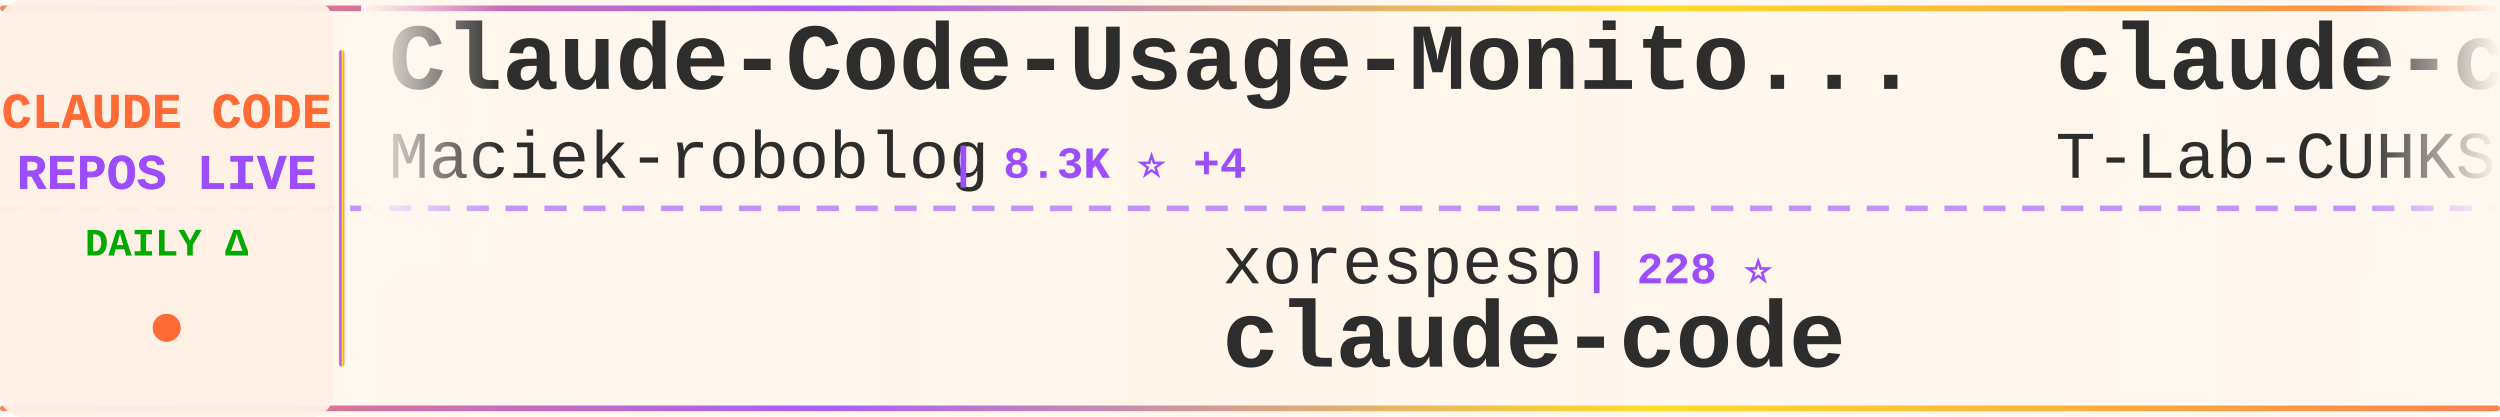
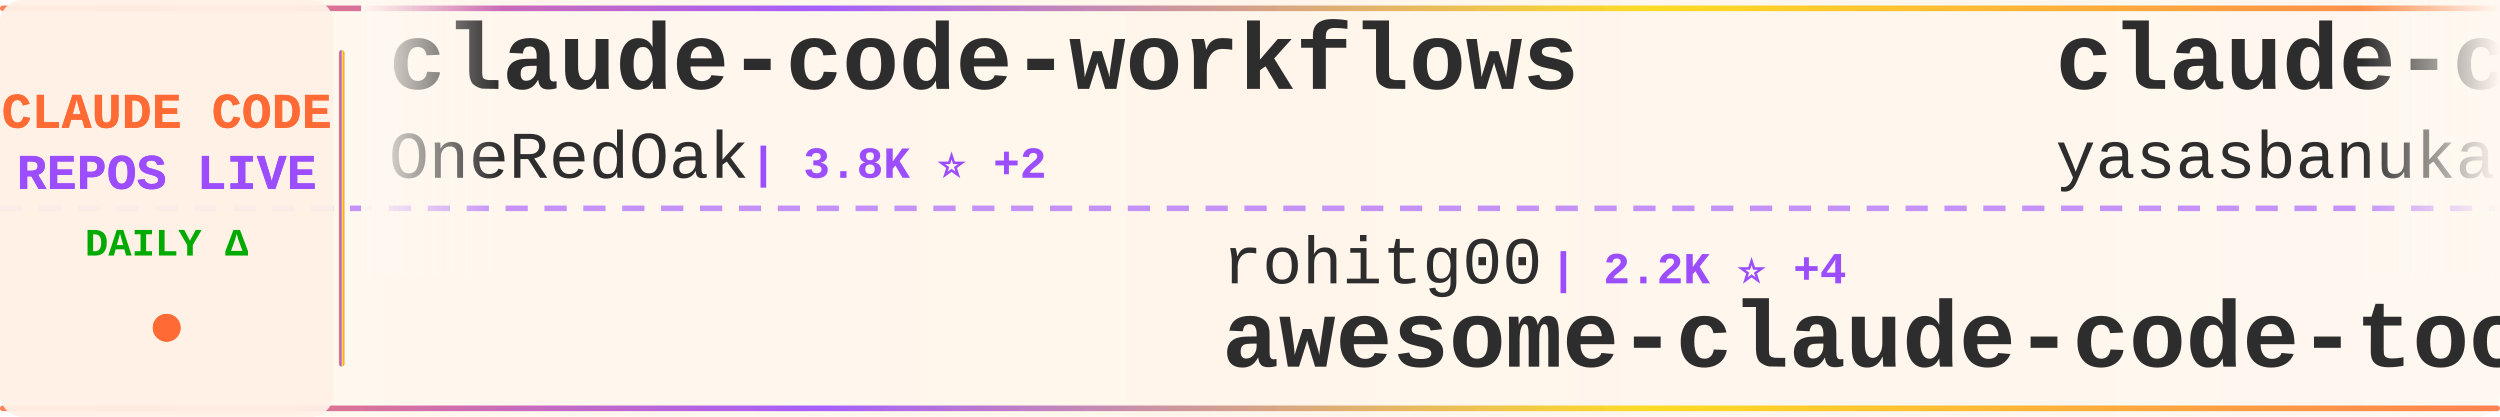
<svg xmlns="http://www.w3.org/2000/svg" width="900" height="150">
  <defs>
    <linearGradient id="tickerBg" x1="0%" y1="0%" x2="100%" y2="0%">
      <stop offset="0%" style="stop-color:#fff8f0;stop-opacity:0.98" />
      <stop offset="50%" style="stop-color:#fff5eb;stop-opacity:1" />
      <stop offset="100%" style="stop-color:#fff8f0;stop-opacity:0.98" />
    </linearGradient>
    <linearGradient id="borderGrad" x1="0%" y1="0%" x2="100%" y2="0%">
      <stop offset="0%" style="stop-color:#FF6B35;stop-opacity:0.85">
        <animate attributeName="stop-opacity" values="0.85;1;0.85" dur="2s" repeatCount="indefinite" />
      </stop>
      <stop offset="33%" style="stop-color:#9C4EFF;stop-opacity:0.9">
        <animate attributeName="stop-opacity" values="0.9;1;0.9" dur="2.2s" repeatCount="indefinite" />
      </stop>
      <stop offset="66%" style="stop-color:#FFD700;stop-opacity:0.85">
        <animate attributeName="stop-opacity" values="0.85;1;0.85" dur="1.8s" repeatCount="indefinite" />
      </stop>
      <stop offset="100%" style="stop-color:#FF6B35;stop-opacity:0.85">
        <animate attributeName="stop-opacity" values="0.85;1;0.85" dur="2s" repeatCount="indefinite" />
      </stop>
    </linearGradient>
    <filter id="textGlow">
      <feGaussianBlur stdDeviation="0.15" result="coloredBlur" />
      <feMerge>
        <feMergeNode in="coloredBlur" />
        <feMergeNode in="SourceGraphic" />
      </feMerge>
    </filter>
    <filter id="metricGlow">
      <feGaussianBlur stdDeviation="0.2" result="coloredBlur" />
      <feMerge>
        <feMergeNode in="coloredBlur" />
        <feMergeNode in="SourceGraphic" />
      </feMerge>
    </filter>
    <linearGradient id="leftFade" x1="0%" y1="0%" x2="100%" y2="0%">
      <stop offset="0%" style="stop-color:#fff8f0;stop-opacity:1" />
      <stop offset="100%" style="stop-color:#fff8f0;stop-opacity:0" />
    </linearGradient>
    <linearGradient id="rightFade" x1="0%" y1="0%" x2="100%" y2="0%">
      <stop offset="0%" style="stop-color:#fff8f0;stop-opacity:0" />
      <stop offset="100%" style="stop-color:#fff8f0;stop-opacity:1" />
    </linearGradient>
  </defs>
  <rect width="900" height="150" fill="url(#tickerBg)" rx="8" />
  <rect x="0" y="2" width="900" height="2" fill="url(#borderGrad)" rx="1" />
  <rect x="0" y="146" width="900" height="2" fill="url(#borderGrad)" rx="1" />
  <line x1="0" y1="75" x2="900" y2="75" stroke="#9C4EFF" stroke-width="2" stroke-dasharray="8 6" opacity="0.6" />
  <rect x="0" y="0" width="120" height="150" fill="#fff0e6" opacity="0.95" rx="8" />
  <text x="60" y="46" font-family="'Courier New', monospace" font-size="18" font-weight="bold" fill="#FF6B35" text-anchor="middle" filter="url(#textGlow)">
    CLAUDE CODE
  </text>
  <text x="60" y="68" font-family="'Courier New', monospace" font-size="18" font-weight="bold" fill="#9C4EFF" text-anchor="middle" filter="url(#textGlow)">
    REPOS LIVE
  </text>
  <text x="60" y="92" font-family="'Courier New', monospace" font-size="14" font-weight="bold" fill="#00aa00" text-anchor="middle">
    DAILY Δ
  </text>
  <circle cx="60" cy="118" r="5" fill="#FF6B35" filter="url(#metricGlow)">
    <animate attributeName="r" values="4;6;4" dur="1.5s" repeatCount="indefinite" />
    <animate attributeName="opacity" values="0.6;1;0.6" dur="1.5s" repeatCount="indefinite" />
  </circle>
  <rect x="122" y="18" width="2" height="114" fill="url(#borderGrad)" rx="1" />
  <clipPath id="tickerClip">
    <rect x="130" y="0" width="770" height="150" />
  </clipPath>
  <g clip-path="url(#tickerClip)">
    <g id="tickerItems">
      <animateTransform attributeName="transform" attributeType="XML" type="translate" from="0 0" to="-3000 0" dur="54s" repeatCount="indefinite" />
      <g transform="translate(0, 0)">
-         <text x="140" y="32" font-family="'Courier New', monospace" font-size="34" font-weight="bold" fill="#2d2d2d">Claude-Code-Usage-Monito...</text>
-         <text x="140" y="64" font-family="'Courier New', monospace" font-size="24" font-weight="normal" fill="#2d2d2d" opacity="1.0">Maciek-roboblog</text>
-         <text x="342" y="64" font-family="'Courier New', monospace" font-size="16" font-weight="bold" fill="#9C4EFF"> | 8.3K ⭐ +4</text>
-       </g>
-       <g transform="translate(300, 0)">
-         <text x="140" y="102" font-family="'Courier New', monospace" font-size="24" font-weight="normal" fill="#2d2d2d" opacity="1.0">xorespesp</text>
-         <text x="270" y="102" font-family="'Courier New', monospace" font-size="16" font-weight="bold" fill="#9C4EFF"> | 228 ⭐</text>
-         <text x="140" y="132" font-family="'Courier New', monospace" font-size="34" font-weight="bold" fill="#2d2d2d">claude-code</text>
-       </g>
-       <g transform="translate(600, 0)">
-         <text x="140" y="32" font-family="'Courier New', monospace" font-size="34" font-weight="bold" fill="#2d2d2d">claude-code</text>
-         <text x="140" y="64" font-family="'Courier New', monospace" font-size="24" font-weight="normal" fill="#2d2d2d" opacity="1.0">T-Lab-CUHKSZ</text>
-         <text x="306" y="64" font-family="'Courier New', monospace" font-size="16" font-weight="bold" fill="#9C4EFF"> | 321 ⭐</text>
-       </g>
-       <g transform="translate(900, 0)">
-         <text x="140" y="102" font-family="'Courier New', monospace" font-size="24" font-weight="normal" fill="#2d2d2d" opacity="1.0">1rgs</text>
-         <text x="210" y="102" font-family="'Courier New', monospace" font-size="16" font-weight="bold" fill="#9C4EFF"> | 3.7K ⭐ +4</text>
-         <text x="140" y="132" font-family="'Courier New', monospace" font-size="34" font-weight="bold" fill="#2d2d2d">claude-code-proxy</text>
-       </g>
-       <g transform="translate(1200, 0)">
        <text x="140" y="32" font-family="'Courier New', monospace" font-size="34" font-weight="bold" fill="#2d2d2d">claude-code-workflows</text>
        <text x="140" y="64" font-family="'Courier New', monospace" font-size="24" font-weight="normal" fill="#2d2d2d" opacity="1.0">OneRedOak</text>
        <text x="270" y="64" font-family="'Courier New', monospace" font-size="16" font-weight="bold" fill="#9C4EFF"> | 3.8K ⭐ +2</text>
      </g>
+       <g transform="translate(300, 0)">
+         <text x="140" y="102" font-family="'Courier New', monospace" font-size="24" font-weight="normal" fill="#2d2d2d" opacity="1.0">rohitg00</text>
+         <text x="258" y="102" font-family="'Courier New', monospace" font-size="16" font-weight="bold" fill="#9C4EFF"> | 2.2K ⭐ +4</text>
+         <text x="140" y="132" font-family="'Courier New', monospace" font-size="34" font-weight="bold" fill="#2d2d2d">awesome-claude-code-tool...</text>
+       </g>
+       <g transform="translate(600, 0)">
+         <text x="140" y="32" font-family="'Courier New', monospace" font-size="34" font-weight="bold" fill="#2d2d2d">claude-code</text>
+         <text x="140" y="64" font-family="'Courier New', monospace" font-size="24" font-weight="normal" fill="#2d2d2d" opacity="1.0">yasasbanukaofficial</text>
+         <text x="390" y="64" font-family="'Courier New', monospace" font-size="16" font-weight="bold" fill="#9C4EFF"> | 3.6K ⭐ +7</text>
+       </g>
+       <g transform="translate(900, 0)">
+         <text x="140" y="102" font-family="'Courier New', monospace" font-size="24" font-weight="normal" fill="#2d2d2d" opacity="1.0">VILA-Lab</text>
+         <text x="258" y="102" font-family="'Courier New', monospace" font-size="16" font-weight="bold" fill="#9C4EFF"> | 1.8K ⭐ +5</text>
+         <text x="140" y="132" font-family="'Courier New', monospace" font-size="34" font-weight="bold" fill="#2d2d2d">Dive-into-Claude-Code</text>
+       </g>
+       <g transform="translate(1200, 0)">
+         <text x="140" y="32" font-family="'Courier New', monospace" font-size="34" font-weight="bold" fill="#2d2d2d">Claude-Code-Usage-Monito...</text>
+         <text x="140" y="64" font-family="'Courier New', monospace" font-size="24" font-weight="normal" fill="#2d2d2d" opacity="1.0">Maciek-roboblog</text>
+         <text x="342" y="64" font-family="'Courier New', monospace" font-size="16" font-weight="bold" fill="#9C4EFF"> | 8.3K ⭐ +6</text>
+       </g>
      <g transform="translate(1500, 0)">
-         <text x="140" y="102" font-family="'Courier New', monospace" font-size="24" font-weight="normal" fill="#2d2d2d" opacity="1.0">Pimzino</text>
-         <text x="246" y="102" font-family="'Courier New', monospace" font-size="16" font-weight="bold" fill="#9C4EFF"> | 3.8K ⭐ +2</text>
-         <text x="140" y="132" font-family="'Courier New', monospace" font-size="34" font-weight="bold" fill="#2d2d2d">claude-code-spec-workflo...</text>
+         <text x="140" y="102" font-family="'Courier New', monospace" font-size="24" font-weight="normal" fill="#2d2d2d" opacity="1.0">huangjia2019</text>
+         <text x="306" y="102" font-family="'Courier New', monospace" font-size="16" font-weight="bold" fill="#9C4EFF"> | 891 ⭐ +1</text>
+         <text x="140" y="132" font-family="'Courier New', monospace" font-size="34" font-weight="bold" fill="#2d2d2d">claude-code-engineering</text>
      </g>
      <g transform="translate(1800, 0)">
-         <text x="140" y="32" font-family="'Courier New', monospace" font-size="34" font-weight="bold" fill="#2d2d2d">claude-code-pm-course</text>
-         <text x="140" y="64" font-family="'Courier New', monospace" font-size="24" font-weight="normal" fill="#2d2d2d" opacity="1.0">carlvellotti</text>
-         <text x="306" y="64" font-family="'Courier New', monospace" font-size="16" font-weight="bold" fill="#9C4EFF"> | 2.1K ⭐ +1</text>
+         <text x="140" y="32" font-family="'Courier New', monospace" font-size="34" font-weight="bold" fill="#2d2d2d">claude-code-source</text>
+         <text x="140" y="64" font-family="'Courier New', monospace" font-size="24" font-weight="normal" fill="#2d2d2d" opacity="1.0">JrCx7scC</text>
+         <text x="258" y="64" font-family="'Courier New', monospace" font-size="16" font-weight="bold" fill="#9C4EFF"> | 371 ⭐</text>
      </g>
      <g transform="translate(2100, 0)">
-         <text x="140" y="102" font-family="'Courier New', monospace" font-size="24" font-weight="normal" fill="#2d2d2d" opacity="1.0">VoltAgent</text>
-         <text x="270" y="102" font-family="'Courier New', monospace" font-size="16" font-weight="bold" fill="#9C4EFF"> | 22.5K ⭐ +49</text>
-         <text x="140" y="132" font-family="'Courier New', monospace" font-size="34" font-weight="bold" fill="#2d2d2d">awesome-claude-code-suba...</text>
+         <text x="140" y="102" font-family="'Courier New', monospace" font-size="24" font-weight="normal" fill="#2d2d2d" opacity="1.0">shareAI-lab</text>
+         <text x="294" y="102" font-family="'Courier New', monospace" font-size="16" font-weight="bold" fill="#9C4EFF"> | 68.7K ⭐ +117</text>
+         <text x="140" y="132" font-family="'Courier New', monospace" font-size="34" font-weight="bold" fill="#2d2d2d">learn-claude-code</text>
      </g>
      <g transform="translate(2400, 0)">
-         <text x="140" y="32" font-family="'Courier New', monospace" font-size="34" font-weight="bold" fill="#2d2d2d">claude-code</text>
-         <text x="140" y="64" font-family="'Courier New', monospace" font-size="24" font-weight="normal" fill="#2d2d2d" opacity="1.0">anthropics</text>
-         <text x="282" y="64" font-family="'Courier New', monospace" font-size="16" font-weight="bold" fill="#9C4EFF"> | 134.7K ⭐ +155</text>
+         <text x="140" y="32" font-family="'Courier New', monospace" font-size="34" font-weight="bold" fill="#2d2d2d">Claude-Code-Game-Studios</text>
+         <text x="140" y="64" font-family="'Courier New', monospace" font-size="24" font-weight="normal" fill="#2d2d2d" opacity="1.0">Donchitos</text>
+         <text x="270" y="64" font-family="'Courier New', monospace" font-size="16" font-weight="bold" fill="#9C4EFF"> | 22.4K ⭐ +38</text>
      </g>
      <g transform="translate(2700, 0)">
-         <text x="140" y="102" font-family="'Courier New', monospace" font-size="24" font-weight="normal" fill="#2d2d2d" opacity="1.0">liuup</text>
-         <text x="222" y="102" font-family="'Courier New', monospace" font-size="16" font-weight="bold" fill="#9C4EFF"> | 3.3K ⭐ +10</text>
-         <text x="140" y="132" font-family="'Courier New', monospace" font-size="34" font-weight="bold" fill="#2d2d2d">claude-code-analysis</text>
+         <text x="140" y="102" font-family="'Courier New', monospace" font-size="24" font-weight="normal" fill="#2d2d2d" opacity="1.0">hangsman</text>
+         <text x="258" y="102" font-family="'Courier New', monospace" font-size="16" font-weight="bold" fill="#9C4EFF"> | 787 ⭐</text>
+         <text x="140" y="132" font-family="'Courier New', monospace" font-size="34" font-weight="bold" fill="#2d2d2d">claude-code-source</text>
      </g>
      <g transform="translate(3000, 0)">
-         <text x="140" y="32" font-family="'Courier New', monospace" font-size="34" font-weight="bold" fill="#2d2d2d">Claude-Code-Usage-Monito...</text>
-         <text x="140" y="64" font-family="'Courier New', monospace" font-size="24" font-weight="normal" fill="#2d2d2d" opacity="1.0">Maciek-roboblog</text>
-         <text x="342" y="64" font-family="'Courier New', monospace" font-size="16" font-weight="bold" fill="#9C4EFF"> | 8.3K ⭐ +4</text>
+         <text x="140" y="32" font-family="'Courier New', monospace" font-size="34" font-weight="bold" fill="#2d2d2d">claude-code-workflows</text>
+         <text x="140" y="64" font-family="'Courier New', monospace" font-size="24" font-weight="normal" fill="#2d2d2d" opacity="1.0">OneRedOak</text>
+         <text x="270" y="64" font-family="'Courier New', monospace" font-size="16" font-weight="bold" fill="#9C4EFF"> | 3.8K ⭐ +2</text>
      </g>
      <g transform="translate(3300, 0)">
-         <text x="140" y="102" font-family="'Courier New', monospace" font-size="24" font-weight="normal" fill="#2d2d2d" opacity="1.0">xorespesp</text>
-         <text x="270" y="102" font-family="'Courier New', monospace" font-size="16" font-weight="bold" fill="#9C4EFF"> | 228 ⭐</text>
-         <text x="140" y="132" font-family="'Courier New', monospace" font-size="34" font-weight="bold" fill="#2d2d2d">claude-code</text>
+         <text x="140" y="102" font-family="'Courier New', monospace" font-size="24" font-weight="normal" fill="#2d2d2d" opacity="1.0">rohitg00</text>
+         <text x="258" y="102" font-family="'Courier New', monospace" font-size="16" font-weight="bold" fill="#9C4EFF"> | 2.2K ⭐ +4</text>
+         <text x="140" y="132" font-family="'Courier New', monospace" font-size="34" font-weight="bold" fill="#2d2d2d">awesome-claude-code-tool...</text>
      </g>
      <g transform="translate(3600, 0)">
        <text x="140" y="32" font-family="'Courier New', monospace" font-size="34" font-weight="bold" fill="#2d2d2d">claude-code</text>
-         <text x="140" y="64" font-family="'Courier New', monospace" font-size="24" font-weight="normal" fill="#2d2d2d" opacity="1.0">T-Lab-CUHKSZ</text>
-         <text x="306" y="64" font-family="'Courier New', monospace" font-size="16" font-weight="bold" fill="#9C4EFF"> | 321 ⭐</text>
+         <text x="140" y="64" font-family="'Courier New', monospace" font-size="24" font-weight="normal" fill="#2d2d2d" opacity="1.0">yasasbanukaofficial</text>
+         <text x="390" y="64" font-family="'Courier New', monospace" font-size="16" font-weight="bold" fill="#9C4EFF"> | 3.6K ⭐ +7</text>
      </g>
      <g transform="translate(3900, 0)">
-         <text x="140" y="102" font-family="'Courier New', monospace" font-size="24" font-weight="normal" fill="#2d2d2d" opacity="1.0">1rgs</text>
-         <text x="210" y="102" font-family="'Courier New', monospace" font-size="16" font-weight="bold" fill="#9C4EFF"> | 3.7K ⭐ +4</text>
-         <text x="140" y="132" font-family="'Courier New', monospace" font-size="34" font-weight="bold" fill="#2d2d2d">claude-code-proxy</text>
+         <text x="140" y="102" font-family="'Courier New', monospace" font-size="24" font-weight="normal" fill="#2d2d2d" opacity="1.0">VILA-Lab</text>
+         <text x="258" y="102" font-family="'Courier New', monospace" font-size="16" font-weight="bold" fill="#9C4EFF"> | 1.8K ⭐ +5</text>
+         <text x="140" y="132" font-family="'Courier New', monospace" font-size="34" font-weight="bold" fill="#2d2d2d">Dive-into-Claude-Code</text>
      </g>
    </g>
  </g>
  <rect x="130" y="0" width="50" height="100" fill="url(#leftFade)" />
  <rect x="850" y="0" width="50" height="100" fill="url(#rightFade)" />
</svg>
